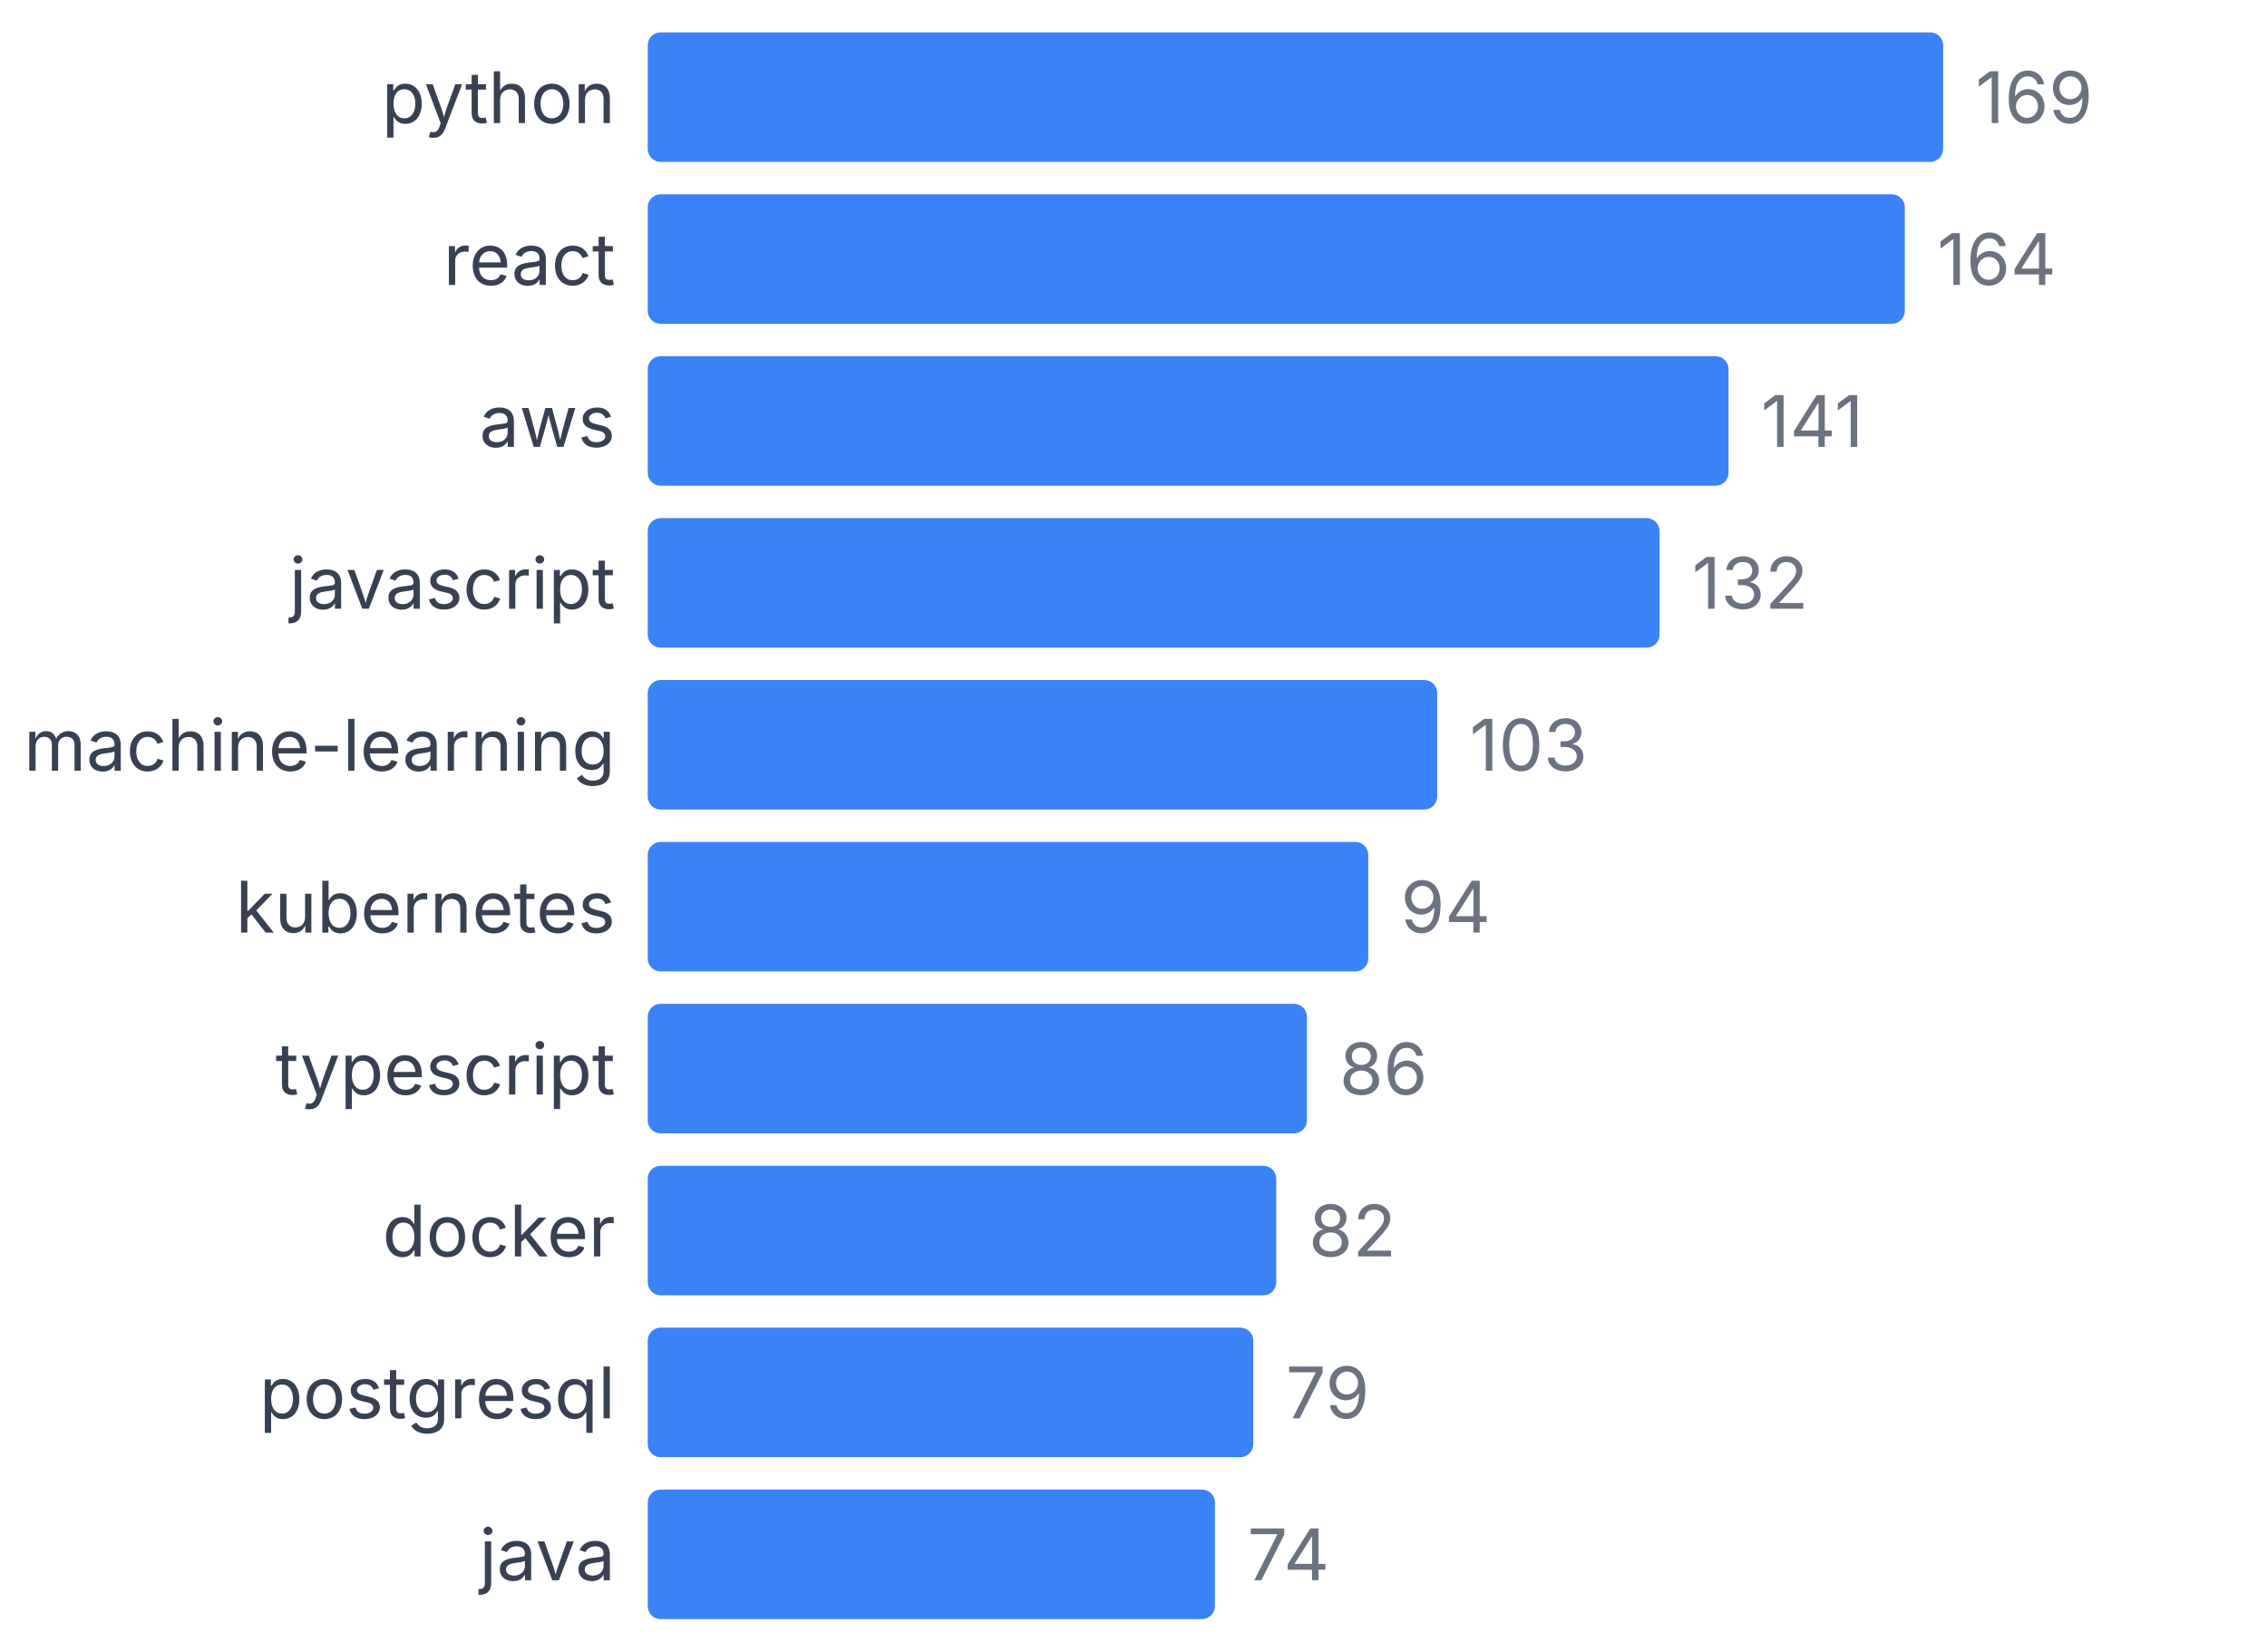
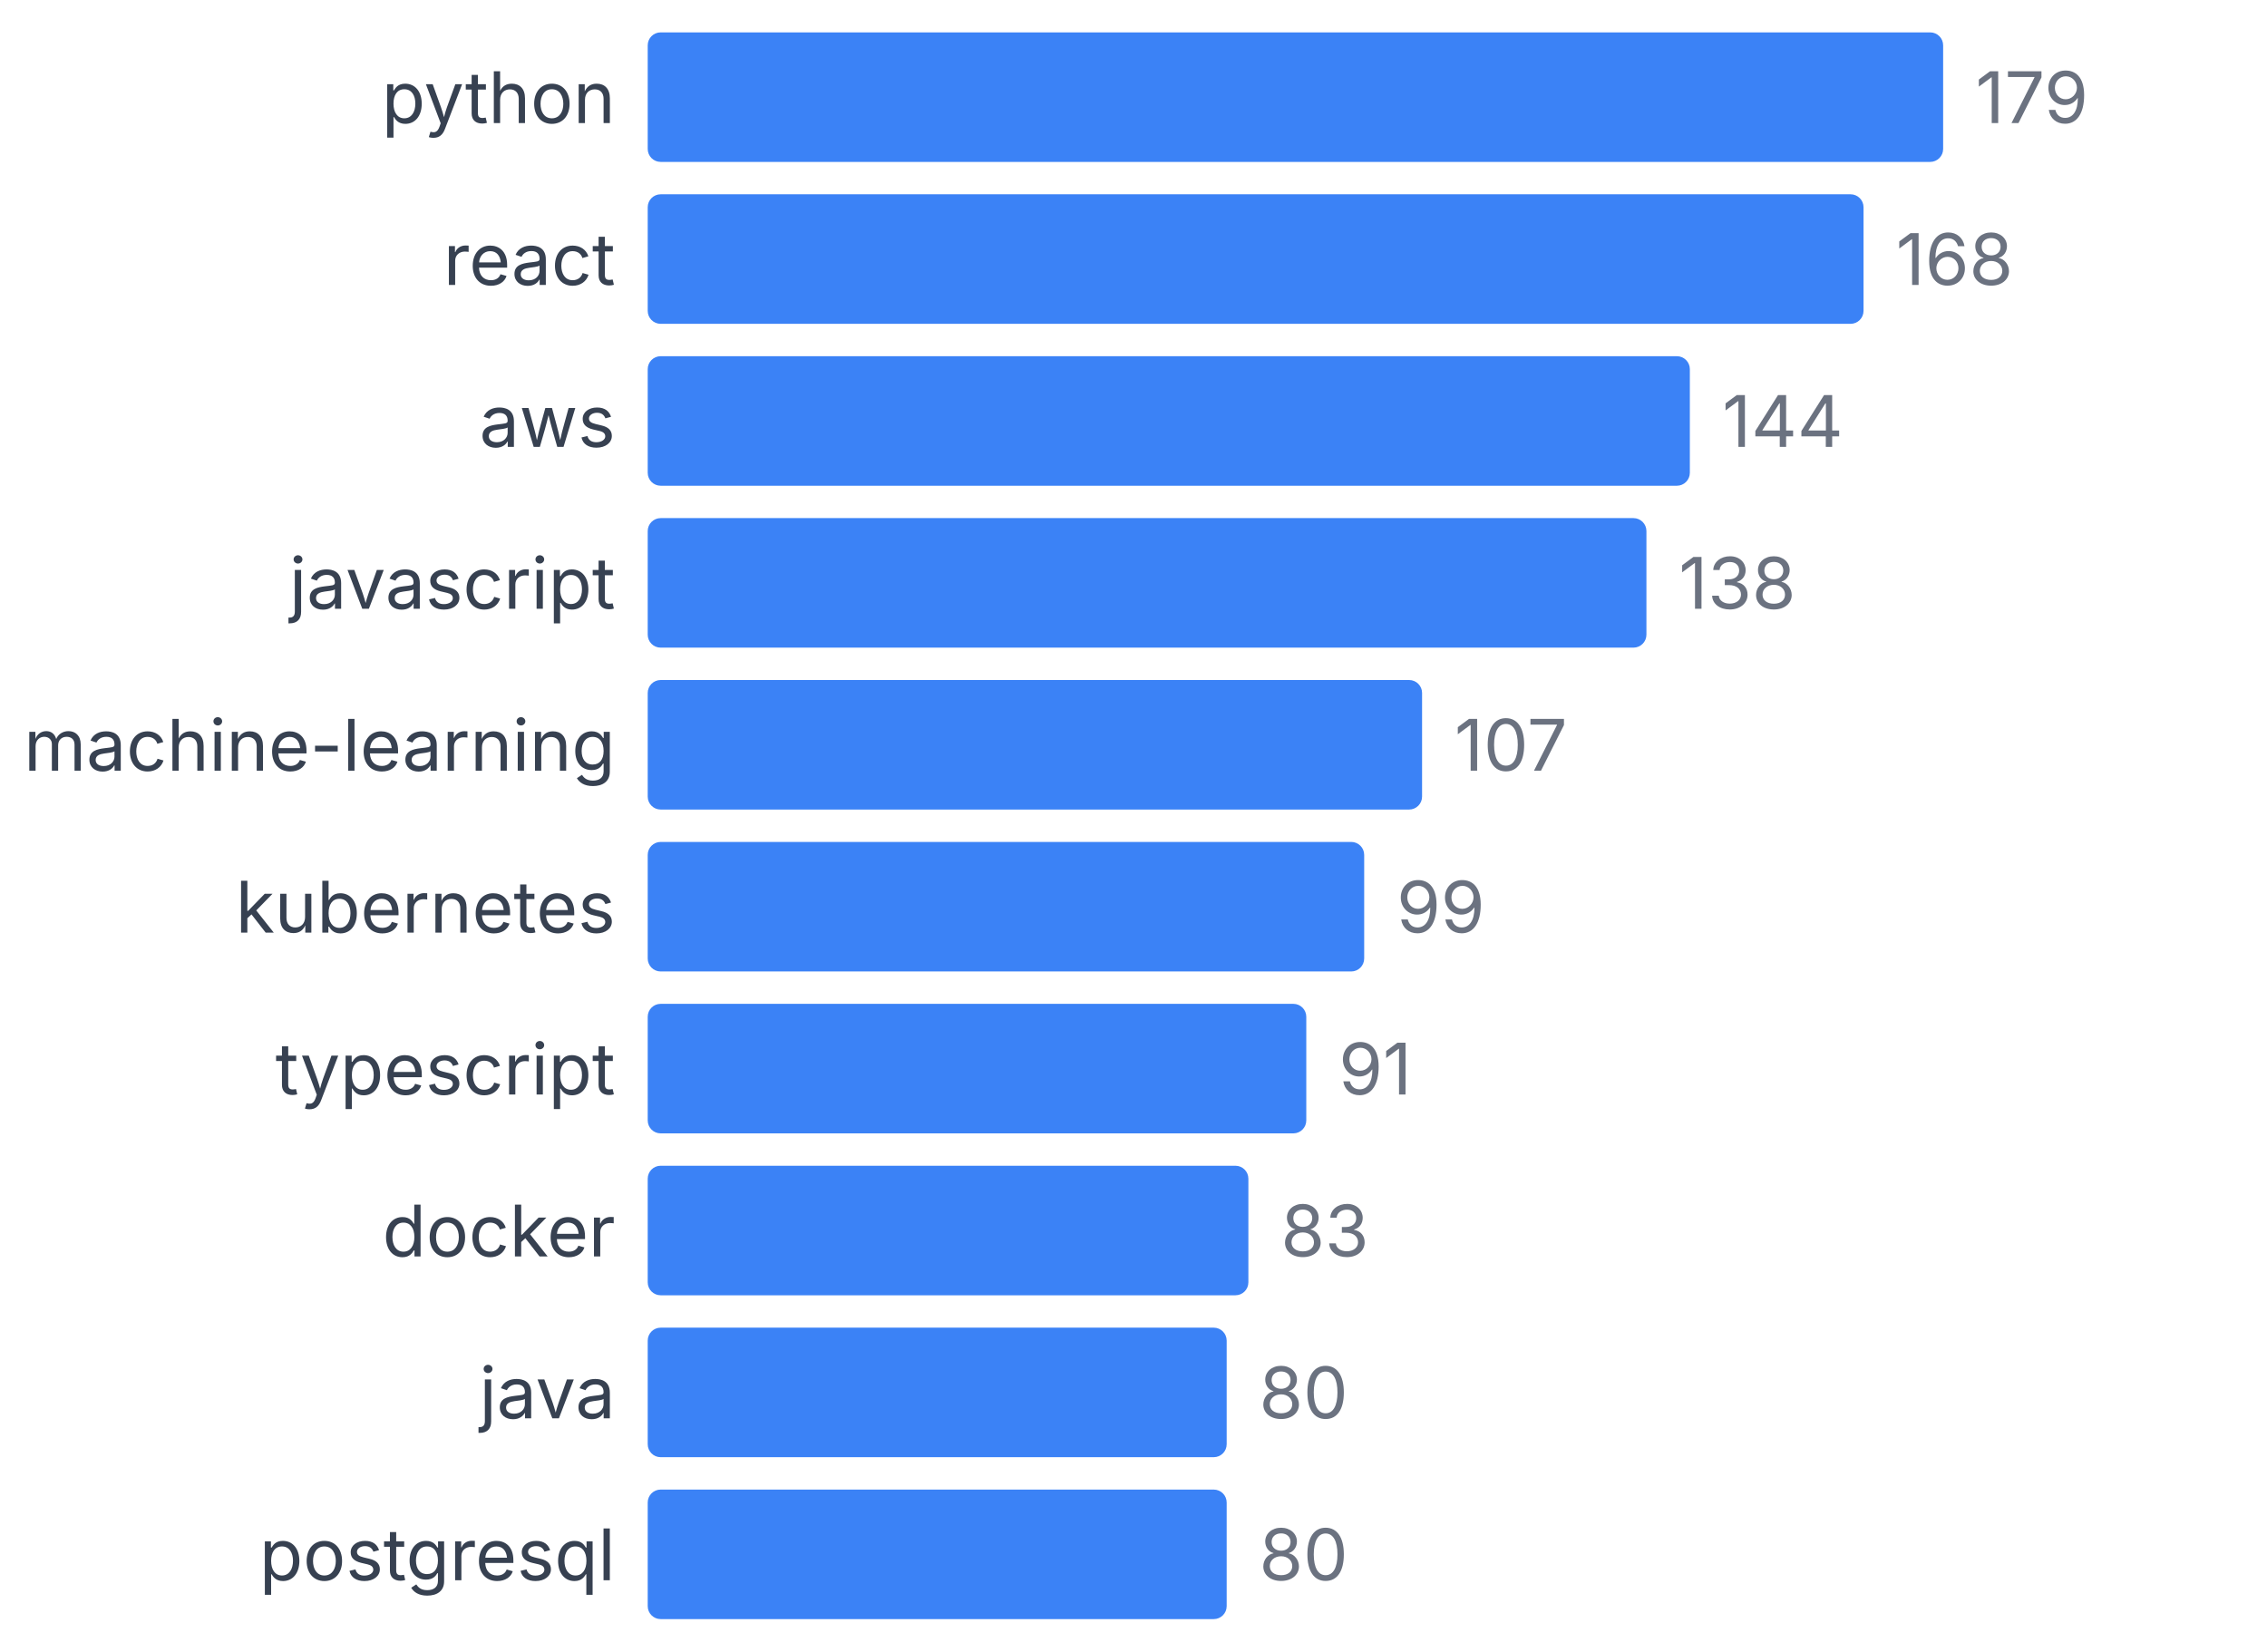
<svg xmlns="http://www.w3.org/2000/svg" width="350" height="255" viewBox="0 0 350 255">
  <style>
    text { font-family: system-ui, -apple-system, sans-serif; }
  </style>
  <text x="95" y="19" text-anchor="end" font-size="11" fill="#374151">python</text>
  <rect x="100" y="5" width="200" height="20" fill="#3b82f6" rx="2" />
-   <text x="305" y="19" font-size="11" fill="#6b7280">169</text>
+   <text x="305" y="19" font-size="11" fill="#6b7280">179</text>
  <text x="95" y="44" text-anchor="end" font-size="11" fill="#374151">react</text>
-   <rect x="100" y="30" width="194.083" height="20" fill="#3b82f6" rx="2" />
-   <text x="299.083" y="44" font-size="11" fill="#6b7280">164</text>
+   <rect x="100" y="30" width="187.709" height="20" fill="#3b82f6" rx="2" />
+   <text x="292.709" y="44" font-size="11" fill="#6b7280">168</text>
  <text x="95" y="69" text-anchor="end" font-size="11" fill="#374151">aws</text>
-   <rect x="100" y="55" width="166.864" height="20" fill="#3b82f6" rx="2" />
-   <text x="271.864" y="69" font-size="11" fill="#6b7280">141</text>
+   <rect x="100" y="55" width="160.894" height="20" fill="#3b82f6" rx="2" />
+   <text x="265.894" y="69" font-size="11" fill="#6b7280">144</text>
  <text x="95" y="94" text-anchor="end" font-size="11" fill="#374151">javascript</text>
-   <rect x="100" y="80" width="156.213" height="20" fill="#3b82f6" rx="2" />
-   <text x="261.213" y="94" font-size="11" fill="#6b7280">132</text>
+   <rect x="100" y="80" width="154.19" height="20" fill="#3b82f6" rx="2" />
+   <text x="259.19" y="94" font-size="11" fill="#6b7280">138</text>
  <text x="95" y="119" text-anchor="end" font-size="11" fill="#374151">machine-learning</text>
-   <rect x="100" y="105" width="121.893" height="20" fill="#3b82f6" rx="2" />
-   <text x="226.893" y="119" font-size="11" fill="#6b7280">103</text>
+   <rect x="100" y="105" width="119.553" height="20" fill="#3b82f6" rx="2" />
+   <text x="224.553" y="119" font-size="11" fill="#6b7280">107</text>
  <text x="95" y="144" text-anchor="end" font-size="11" fill="#374151">kubernetes</text>
-   <rect x="100" y="130" width="111.243" height="20" fill="#3b82f6" rx="2" />
-   <text x="216.243" y="144" font-size="11" fill="#6b7280">94</text>
+   <rect x="100" y="130" width="110.615" height="20" fill="#3b82f6" rx="2" />
+   <text x="215.615" y="144" font-size="11" fill="#6b7280">99</text>
  <text x="95" y="169" text-anchor="end" font-size="11" fill="#374151">typescript</text>
-   <rect x="100" y="155" width="101.775" height="20" fill="#3b82f6" rx="2" />
-   <text x="206.775" y="169" font-size="11" fill="#6b7280">86</text>
+   <rect x="100" y="155" width="101.676" height="20" fill="#3b82f6" rx="2" />
+   <text x="206.676" y="169" font-size="11" fill="#6b7280">91</text>
  <text x="95" y="194" text-anchor="end" font-size="11" fill="#374151">docker</text>
-   <rect x="100" y="180" width="97.041" height="20" fill="#3b82f6" rx="2" />
-   <text x="202.041" y="194" font-size="11" fill="#6b7280">82</text>
-   <text x="95" y="219" text-anchor="end" font-size="11" fill="#374151">postgresql</text>
-   <rect x="100" y="205" width="93.491" height="20" fill="#3b82f6" rx="2" />
-   <text x="198.491" y="219" font-size="11" fill="#6b7280">79</text>
-   <text x="95" y="244" text-anchor="end" font-size="11" fill="#374151">java</text>
-   <rect x="100" y="230" width="87.574" height="20" fill="#3b82f6" rx="2" />
-   <text x="192.574" y="244" font-size="11" fill="#6b7280">74</text>
+   <rect x="100" y="180" width="92.737" height="20" fill="#3b82f6" rx="2" />
+   <text x="197.737" y="194" font-size="11" fill="#6b7280">83</text>
+   <text x="95" y="219" text-anchor="end" font-size="11" fill="#374151">java</text>
+   <rect x="100" y="205" width="89.385" height="20" fill="#3b82f6" rx="2" />
+   <text x="194.385" y="219" font-size="11" fill="#6b7280">80</text>
+   <text x="95" y="244" text-anchor="end" font-size="11" fill="#374151">postgresql</text>
+   <rect x="100" y="230" width="89.385" height="20" fill="#3b82f6" rx="2" />
+   <text x="194.385" y="244" font-size="11" fill="#6b7280">80</text>
</svg>
